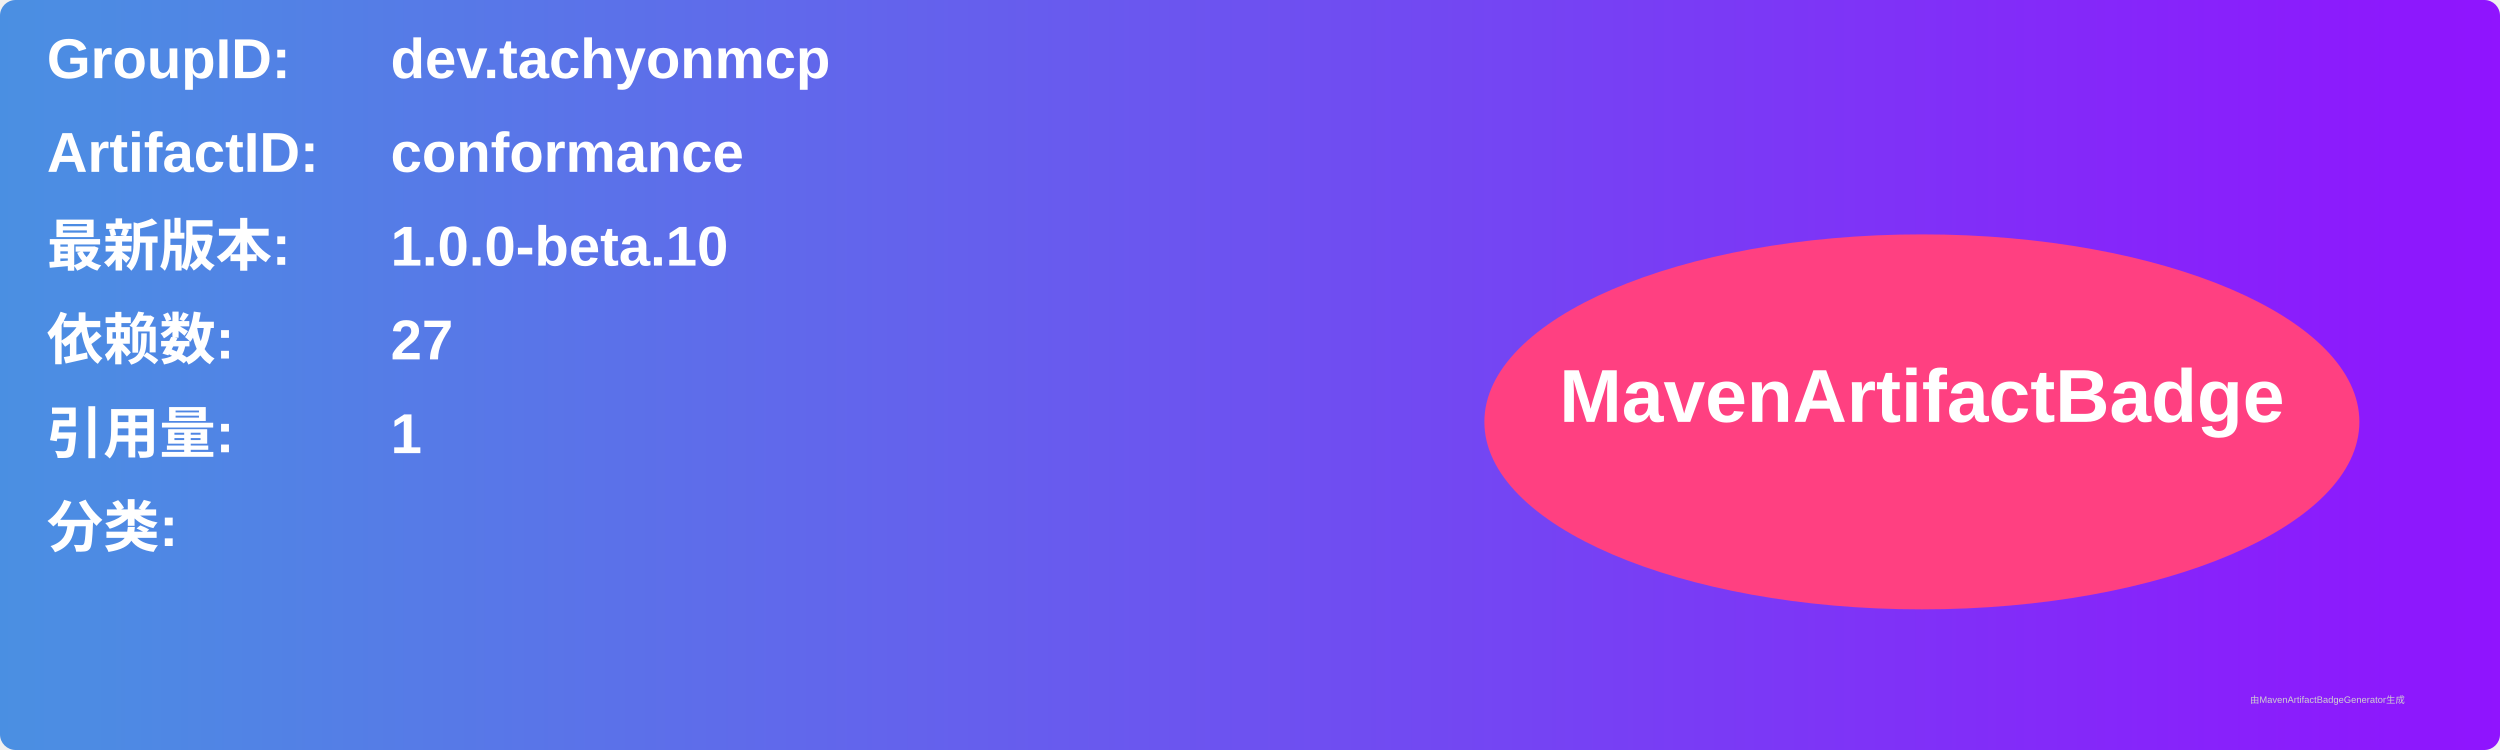
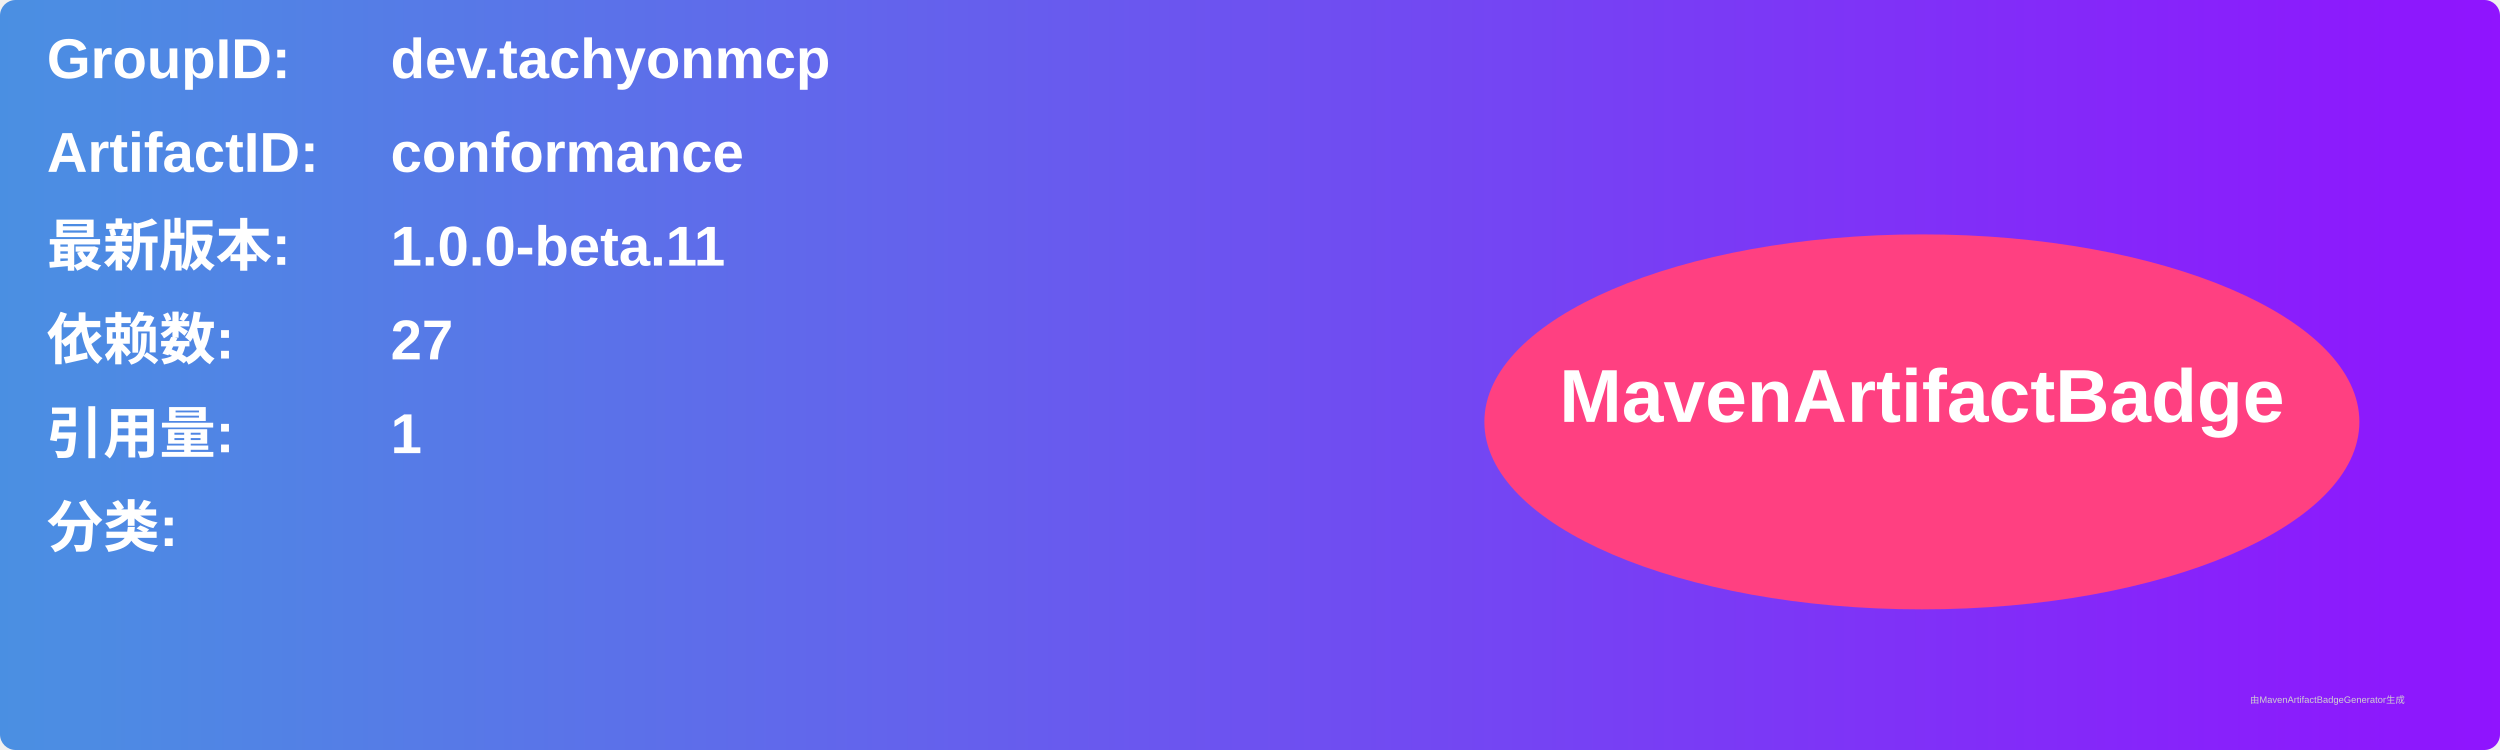
<svg xmlns="http://www.w3.org/2000/svg" width="800" height="240" viewBox="0 0 800 240">
  <linearGradient id="grad" x1="0%" y1="0%" x2="100%" y2="0%">
    <stop offset="0%" stop-color="#4a90e2" />
    <stop offset="100%" stop-color="#9013fe" />
  </linearGradient>
  <rect width="100%" height="100%" rx="5" ry="5" fill="url(#grad)" />
  <g transform="translate(15, 15)">
    <text x="0" y="10" font-family="Arial" font-size="18" fill="white" font-weight="bold" width="260">GroupID:</text>
    <text x="110" y="10" font-family="Arial" font-size="18" fill="white" font-weight="bold" width="460">dev.tachyonmcp</text>
    <text x="0" y="40" font-family="Arial" font-size="18" fill="white" font-weight="bold" width="260">ArtifactID:</text>
    <text x="110" y="40" font-family="Arial" font-size="18" fill="white" font-weight="bold" width="460">conformance</text>
    <text x="0" y="70" font-family="Arial" font-size="18" fill="white" font-weight="bold">最新版本:</text>
    <text x="110" y="70" font-family="Arial" font-size="18" fill="white" font-weight="bold">
-       <tspan font-weight="bold">1.0.0-beta.10</tspan>
+       <tspan font-weight="bold">1.0.0-beta.11</tspan>
    </text>
    <text x="0" y="100" font-family="Arial" font-size="18" fill="white" font-weight="bold">依赖数: </text>
    <text x="110" y="100" font-family="Arial" font-size="18" fill="white">
      <tspan font-weight="bold">27</tspan>
    </text>
    <text x="0" y="130" font-family="Arial" font-size="18" fill="white" font-weight="bold">引用量: </text>
    <text x="110" y="130" font-family="Arial" font-size="18" fill="white">
      <tspan font-weight="bold">1</tspan>
    </text>
    <text x="0" y="160" font-family="Arial" font-size="18" fill="white" font-weight="bold">分类:</text>
    <text x="10" y="190" font-family="Arial" font-size="10" fill="white">
      <tspan font-weight="bold" />
    </text>
    <ellipse cx="600" cy="120" rx="140" ry="60" fill="#ff4081" />
    <text x="600" y="120" text-anchor="middle" font-family="Arial" font-size="24" fill="white" font-weight="bold">MavenArtifactBadge</text>
  </g>
  <text x="720" y="225" font-family="Arial" font-size="3" fill="#d0d0d0">由MavenArtifactBadgeGenerator生成</text>
</svg>
